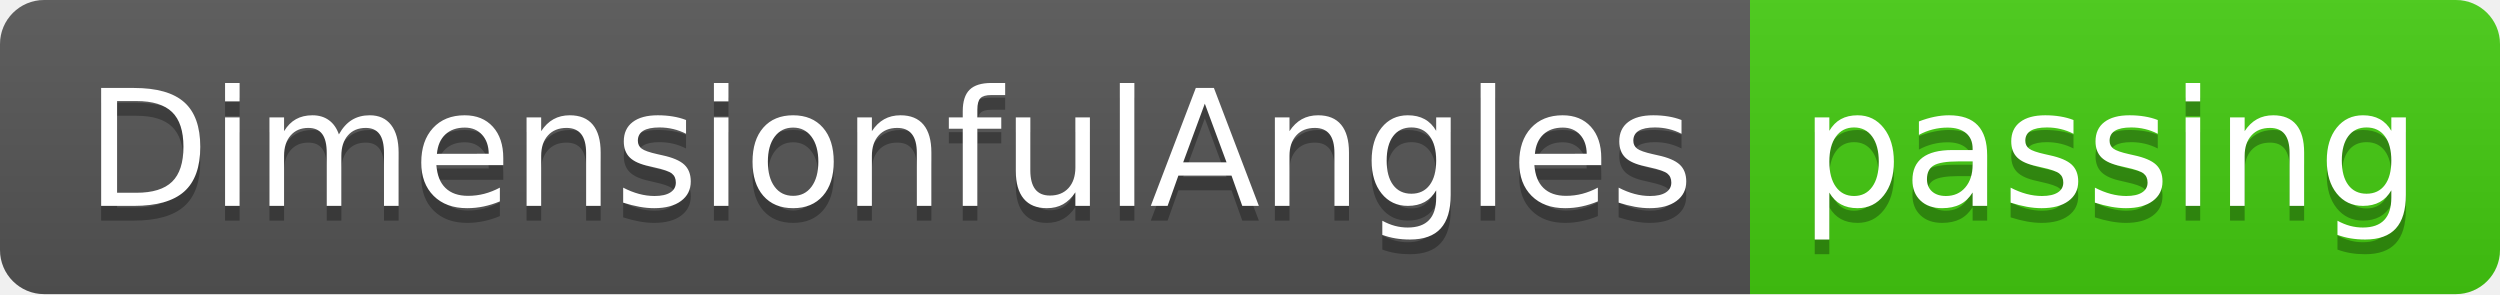
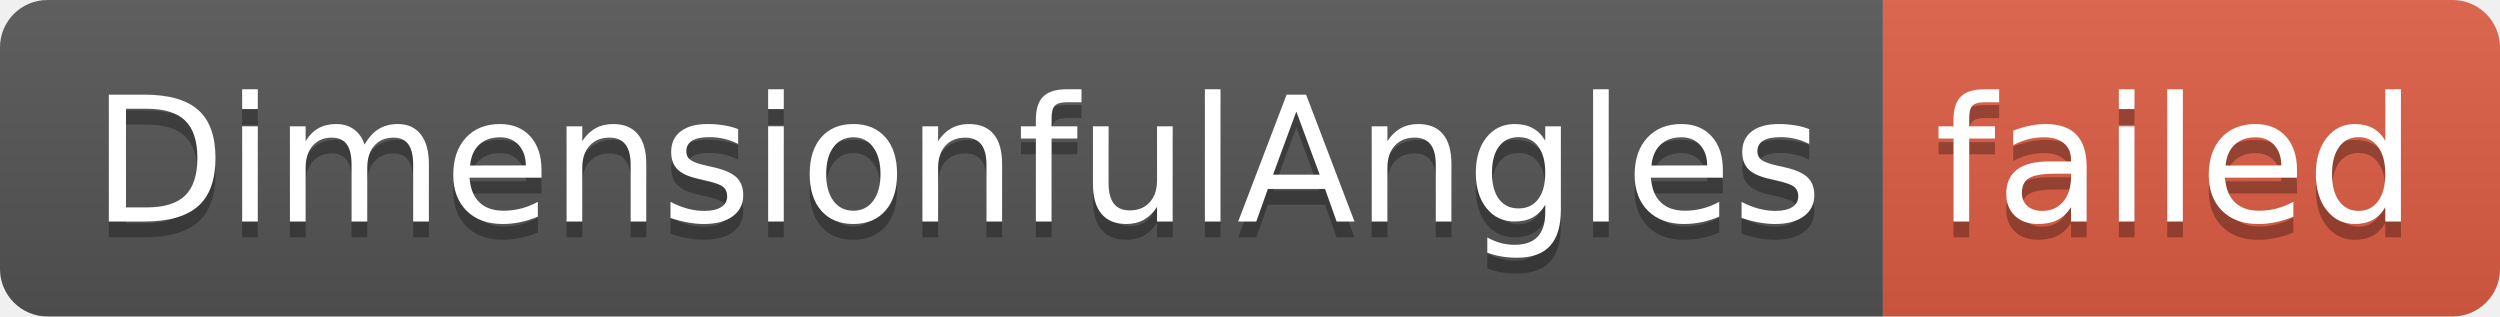
- <svg xmlns="http://www.w3.org/2000/svg" width="170" height="20" role="img" aria-label="DimensionfulAngles: passing">
+ <svg xmlns="http://www.w3.org/2000/svg" width="158" height="20" role="img" aria-label="DimensionfulAngles: failed">
  <linearGradient id="s" x2="0" y2="100%">
    <stop offset="0" stop-color="#bbb" stop-opacity=".1" />
    <stop offset="1" stop-opacity=".1" />
  </linearGradient>
  <clipPath id="r">
-     <rect width="170" height="20" rx="3" fill="#fff" />
+     <rect width="158" height="20" rx="3" fill="#fff" />
  </clipPath>
  <g clip-path="url(#r)">
    <rect width="119" height="20" fill="#555" />
-     <rect x="119" width="51" height="20" fill="#4c1" />
-     <rect width="170" height="20" fill="url(#s)" />
+     <rect x="119" width="39" height="20" fill="#e05d44" />
+     <rect width="158" height="20" fill="url(#s)" />
  </g>
  <g fill="#fff" text-anchor="middle" font-family="Verdana,Geneva,DejaVu Sans,sans-serif" text-rendering="geometricPrecision" font-size="110">
    <text aria-hidden="true" x="605" y="150" fill="#010101" fill-opacity=".3" transform="scale(.1)" textLength="1090">DimensionfulAngles</text>
    <text x="605" y="140" transform="scale(.1)" fill="#fff" textLength="1090">DimensionfulAngles</text>
-     <text aria-hidden="true" x="1435" y="150" fill="#010101" fill-opacity=".3" transform="scale(.1)" textLength="410">passing</text>
-     <text x="1435" y="140" transform="scale(.1)" fill="#fff" textLength="410">passing</text>
+     <text aria-hidden="true" x="1375" y="150" fill="#010101" fill-opacity=".3" transform="scale(.1)" textLength="290">failed</text>
+     <text x="1375" y="140" transform="scale(.1)" fill="#fff" textLength="290">failed</text>
  </g>
</svg>
